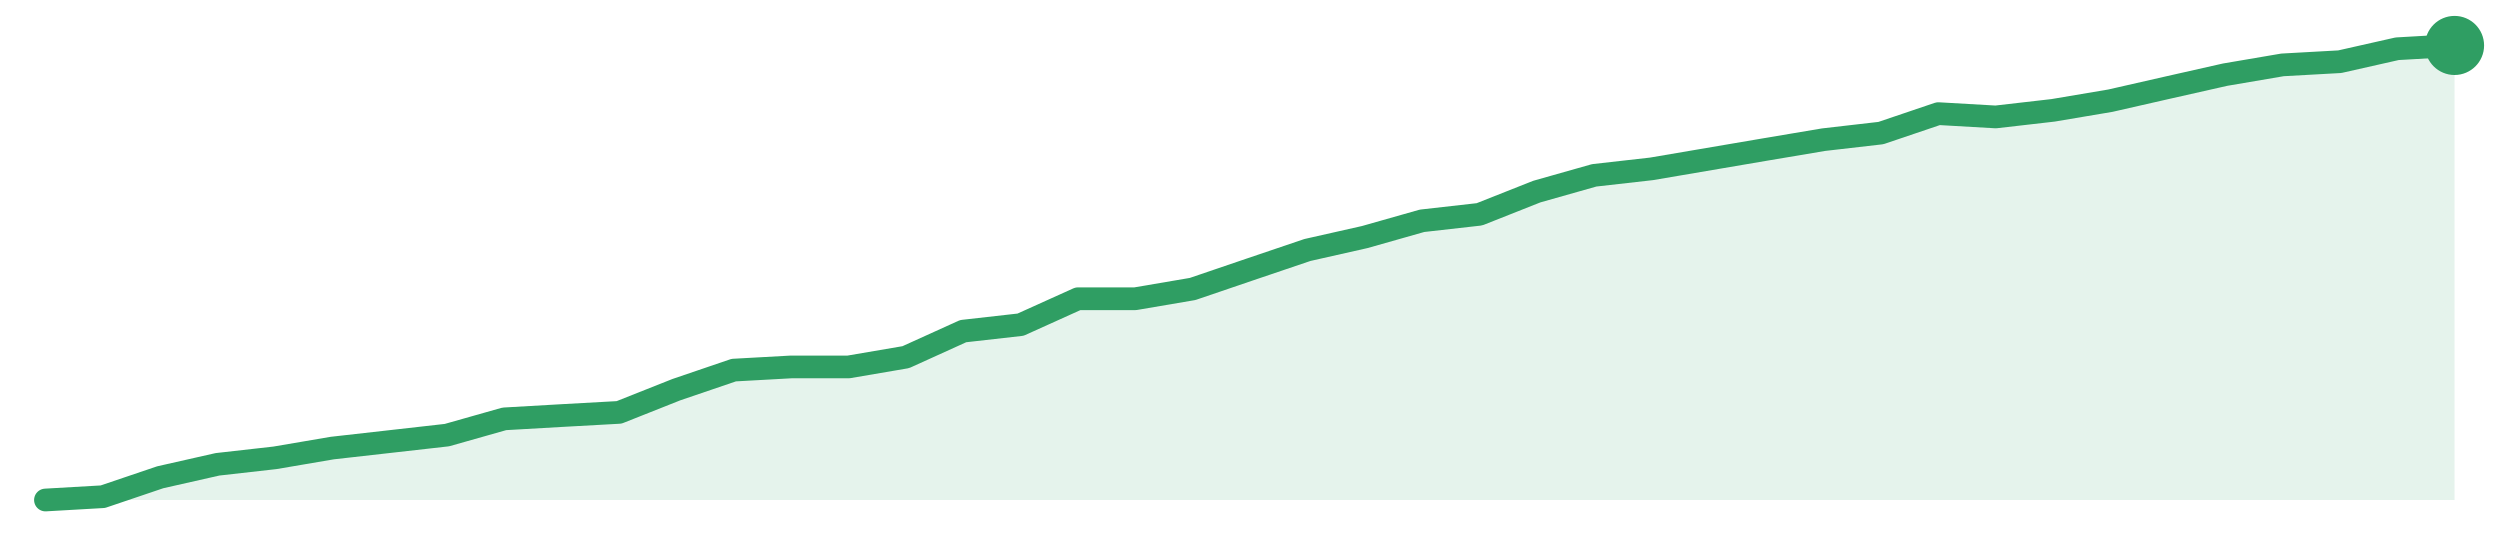
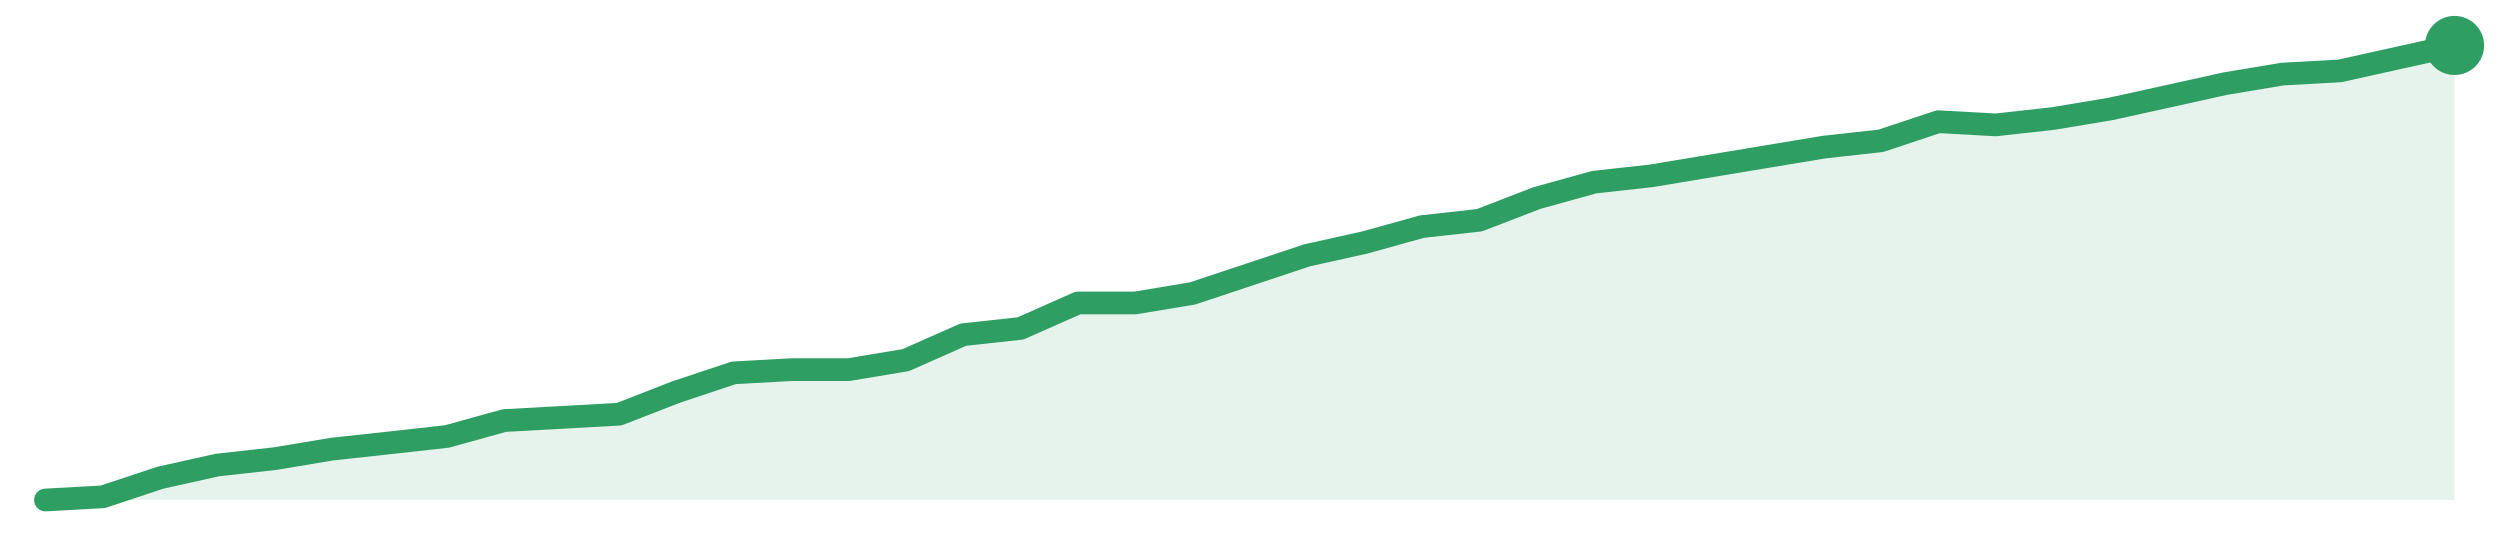
<svg xmlns="http://www.w3.org/2000/svg" width="220" height="48" viewBox="0 0 220 48" role="img" aria-label="trend">
-   <path d="M4.0,44.0 L4.0,44.0 L9.05,43.71 L14.1,42.0 L19.14,40.86 L24.19,40.29 L29.24,39.43 L34.29,38.86 L39.33,38.29 L44.38,36.86 L49.43,36.57 L54.48,36.29 L59.52,34.29 L64.57,32.57 L69.62,32.29 L74.67,32.29 L79.71,31.43 L84.76,29.14 L89.81,28.57 L94.86,26.29 L99.9,26.29 L104.95,25.43 L110.0,23.71 L115.05,22.0 L120.1,20.86 L125.14,19.43 L130.19,18.86 L135.24,16.86 L140.29,15.43 L145.33,14.86 L150.38,14.0 L155.43,13.14 L160.48,12.29 L165.52,11.71 L170.57,10.0 L175.62,10.29 L180.67,9.71 L185.71,8.86 L190.76,7.71 L195.81,6.57 L200.86,5.71 L205.9,5.43 L210.95,4.29 L216.0,4.0 L216.0,44.0 Z" fill="#2f9e631f" />
-   <path d="M4.0,44.0 L9.05,43.71 L14.1,42.0 L19.14,40.86 L24.19,40.29 L29.24,39.43 L34.29,38.86 L39.33,38.29 L44.38,36.86 L49.43,36.57 L54.48,36.29 L59.52,34.29 L64.57,32.57 L69.62,32.29 L74.67,32.29 L79.71,31.43 L84.76,29.14 L89.81,28.57 L94.86,26.29 L99.9,26.29 L104.95,25.43 L110.0,23.71 L115.05,22.0 L120.1,20.86 L125.14,19.43 L130.19,18.86 L135.24,16.86 L140.29,15.43 L145.33,14.86 L150.38,14.0 L155.43,13.14 L160.48,12.29 L165.52,11.71 L170.57,10.0 L175.62,10.29 L180.67,9.71 L185.71,8.86 L190.76,7.71 L195.81,6.57 L200.86,5.71 L205.9,5.43 L210.95,4.29 L216.0,4.0" fill="none" stroke="#2f9e63" stroke-width="2" stroke-linejoin="round" stroke-linecap="round" />
+   <path d="M4.0,44.0 L4.0,44.0 L9.05,43.72 L14.1,42.04 L19.14,40.92 L24.19,40.36 L29.24,39.52 L34.29,38.97 L39.33,38.41 L44.38,37.01 L49.43,36.73 L54.48,36.45 L59.52,34.49 L64.57,32.81 L69.62,32.53 L74.67,32.53 L79.71,31.69 L84.76,29.45 L89.81,28.9 L94.86,26.66 L99.9,26.66 L104.95,25.82 L110.0,24.14 L115.05,22.46 L120.1,21.34 L125.14,19.94 L130.19,19.38 L135.24,17.43 L140.29,16.03 L145.33,15.47 L150.38,14.63 L155.43,13.79 L160.48,12.95 L165.52,12.39 L170.57,10.71 L175.62,10.99 L180.67,10.43 L185.71,9.59 L190.76,8.48 L195.81,7.36 L200.86,6.52 L205.9,6.24 L210.95,5.12 L216.0,4.0 L216.0,44.0 Z" fill="#2f9e631f" />
+   <path d="M4.0,44.0 L9.05,43.72 L14.1,42.04 L19.14,40.92 L24.19,40.36 L29.24,39.52 L34.29,38.97 L39.33,38.41 L44.38,37.01 L49.43,36.73 L54.48,36.45 L59.52,34.49 L64.57,32.81 L69.62,32.53 L74.67,32.53 L79.71,31.69 L84.76,29.45 L89.81,28.9 L94.86,26.66 L99.9,26.66 L104.95,25.82 L110.0,24.14 L115.05,22.46 L120.1,21.34 L125.14,19.94 L130.19,19.38 L135.24,17.43 L140.29,16.03 L145.33,15.47 L150.38,14.63 L155.43,13.79 L160.48,12.95 L165.52,12.39 L170.57,10.71 L175.62,10.99 L180.67,10.43 L185.71,9.59 L190.76,8.48 L195.81,7.36 L200.86,6.52 L205.9,6.24 L210.95,5.12 L216.0,4.0" fill="none" stroke="#2f9e63" stroke-width="2" stroke-linejoin="round" stroke-linecap="round" />
  <circle cx="216.0" cy="4.0" r="2.6" fill="#2f9e63" />
</svg>
